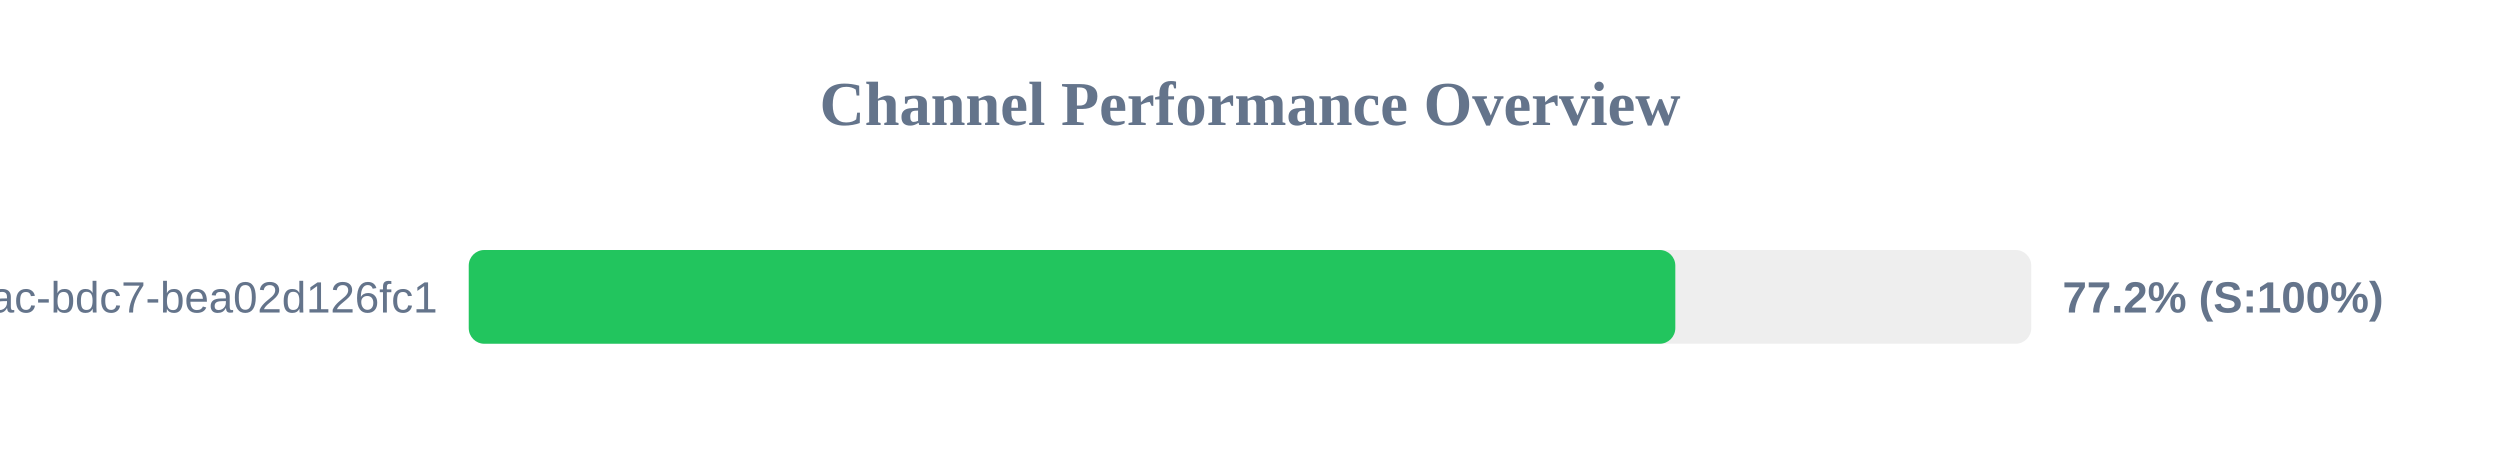
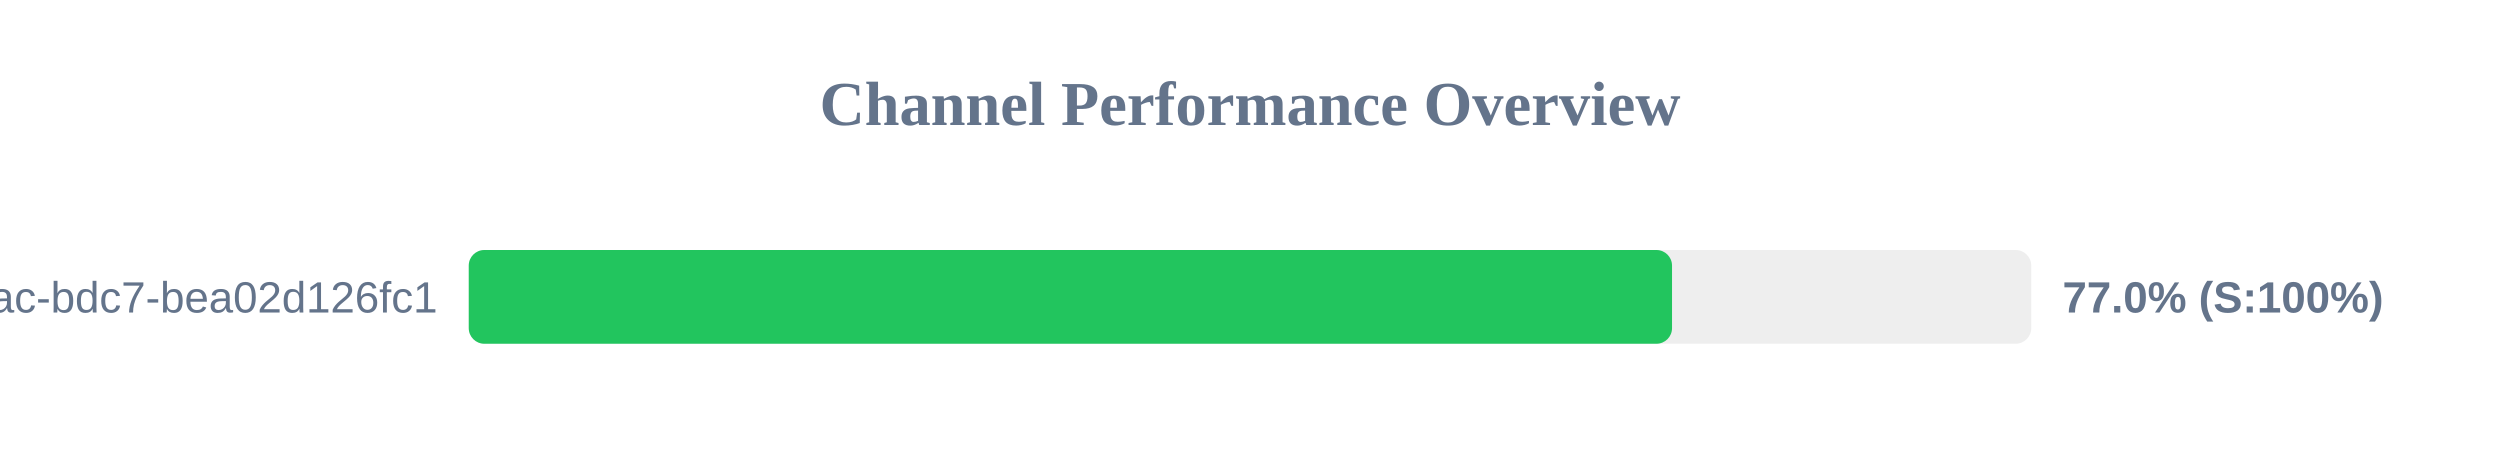
<svg xmlns="http://www.w3.org/2000/svg" width="800" height="150" version="1.1">
  <style>
        .row { font: 14px Arial; fill: #64748b; }
        .score { font: bold 14px Arial; fill: #64748b; }
    </style>
  <text x="400" y="40" text-anchor="middle" font-size="20px" font-weight="bold" fill="#64748b">Channel Performance Overview</text>
  <rect x="150" y="80" width="500" height="30" fill="#eee" rx="5" />
-   <rect x="150" y="80" width="386.1" height="30" fill="#22c55e" rx="5" />
+   <rect x="150" y="80" width="385.05" height="30" fill="#22c55e" rx="5" />
  <text x="140" y="100" text-anchor="end" class="row">?uuid=e31ad3e6-e341-42ac-bdc7-bea02d126fc1</text>
-   <text x="660" y="100" text-anchor="start" class="score">77.2% (S:100%)</text>
+   <text x="660" y="100" text-anchor="start" class="score">77.0% (S:100%)</text>
</svg>
